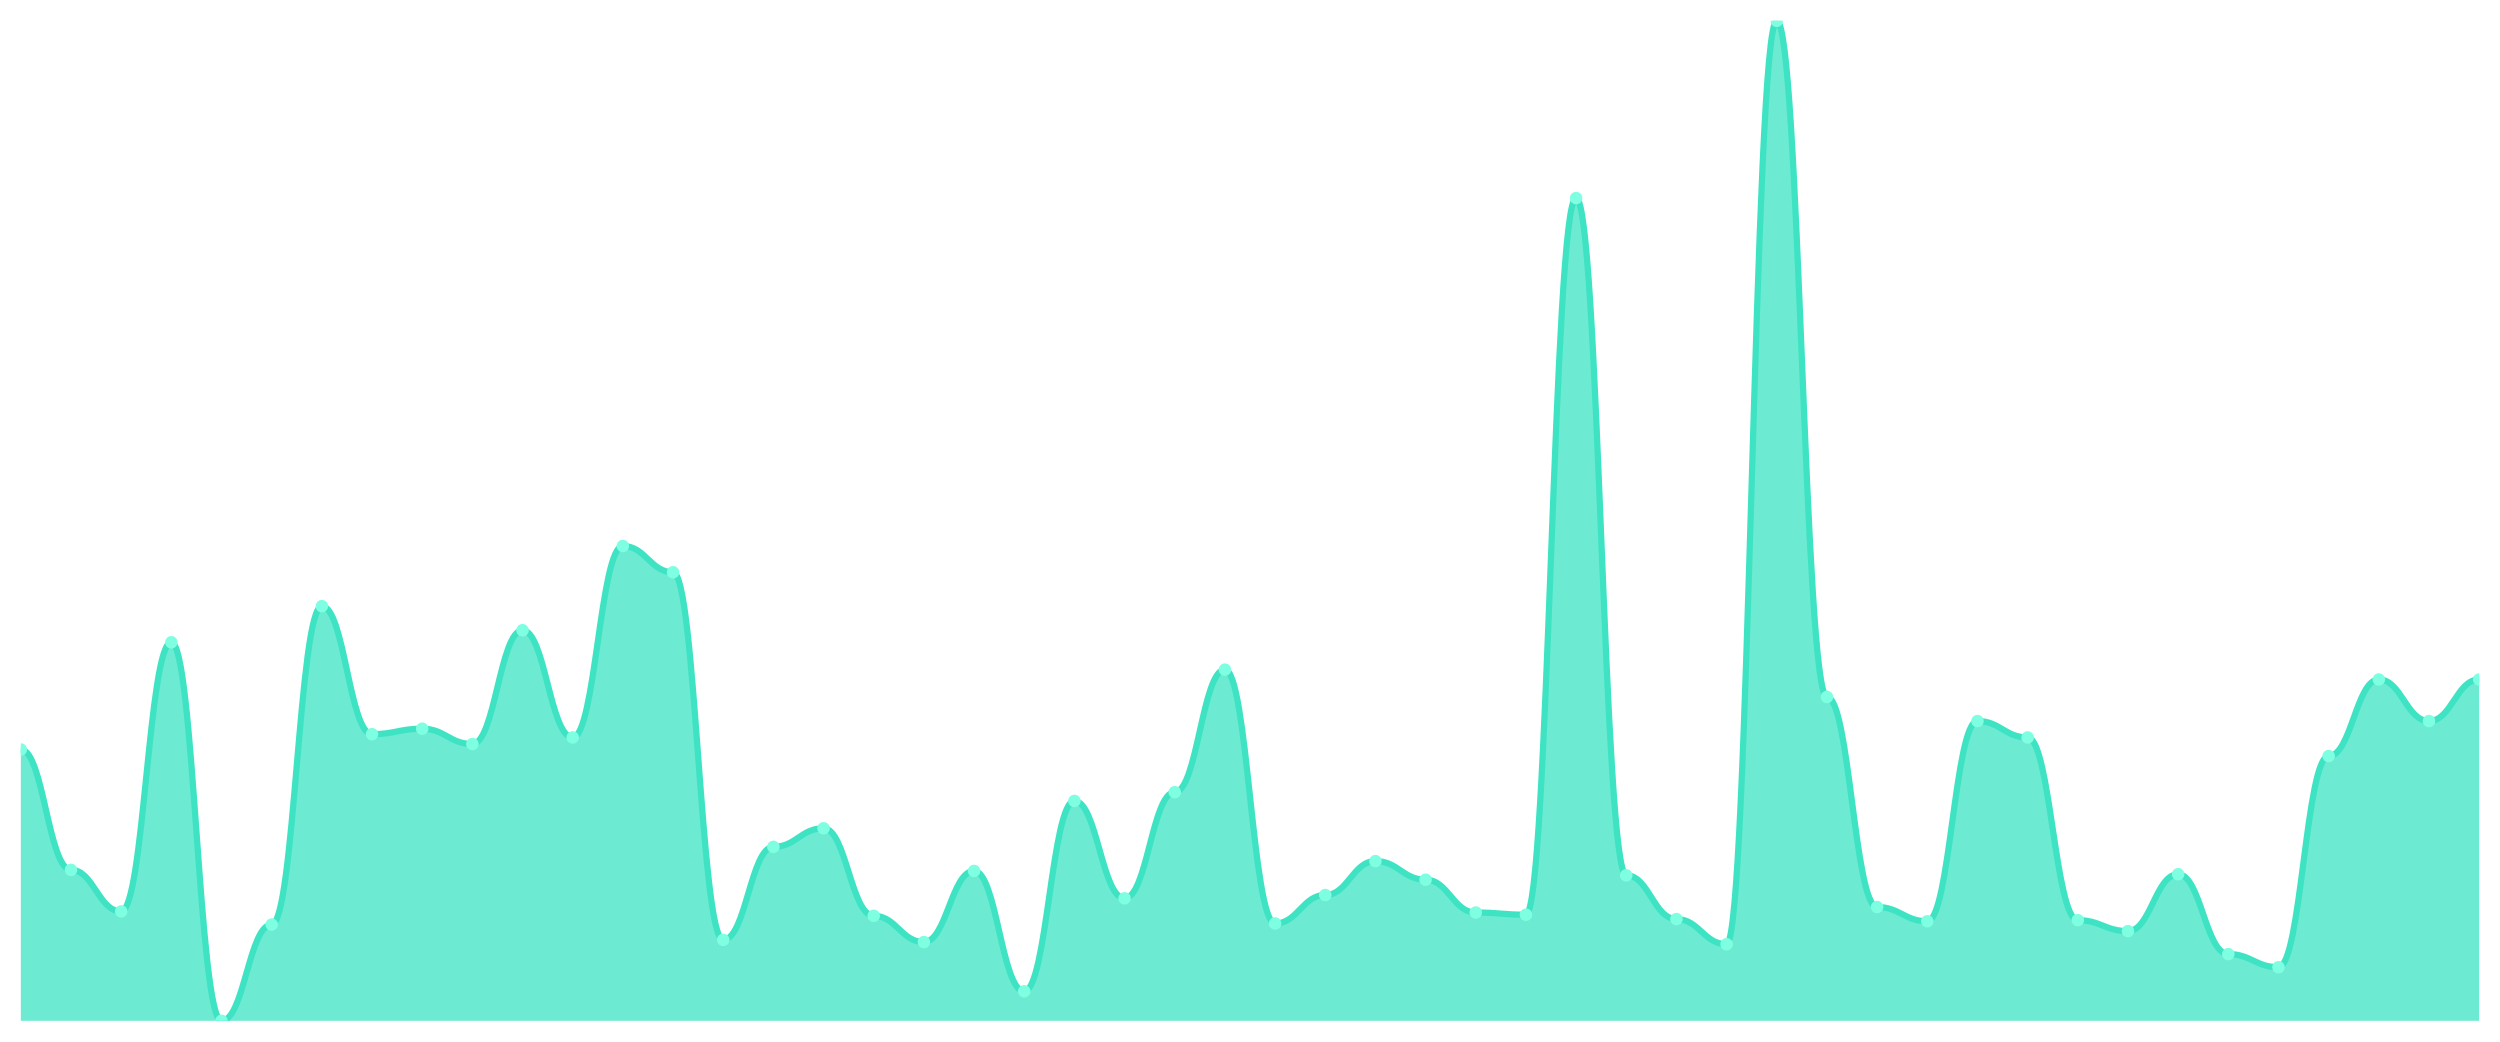
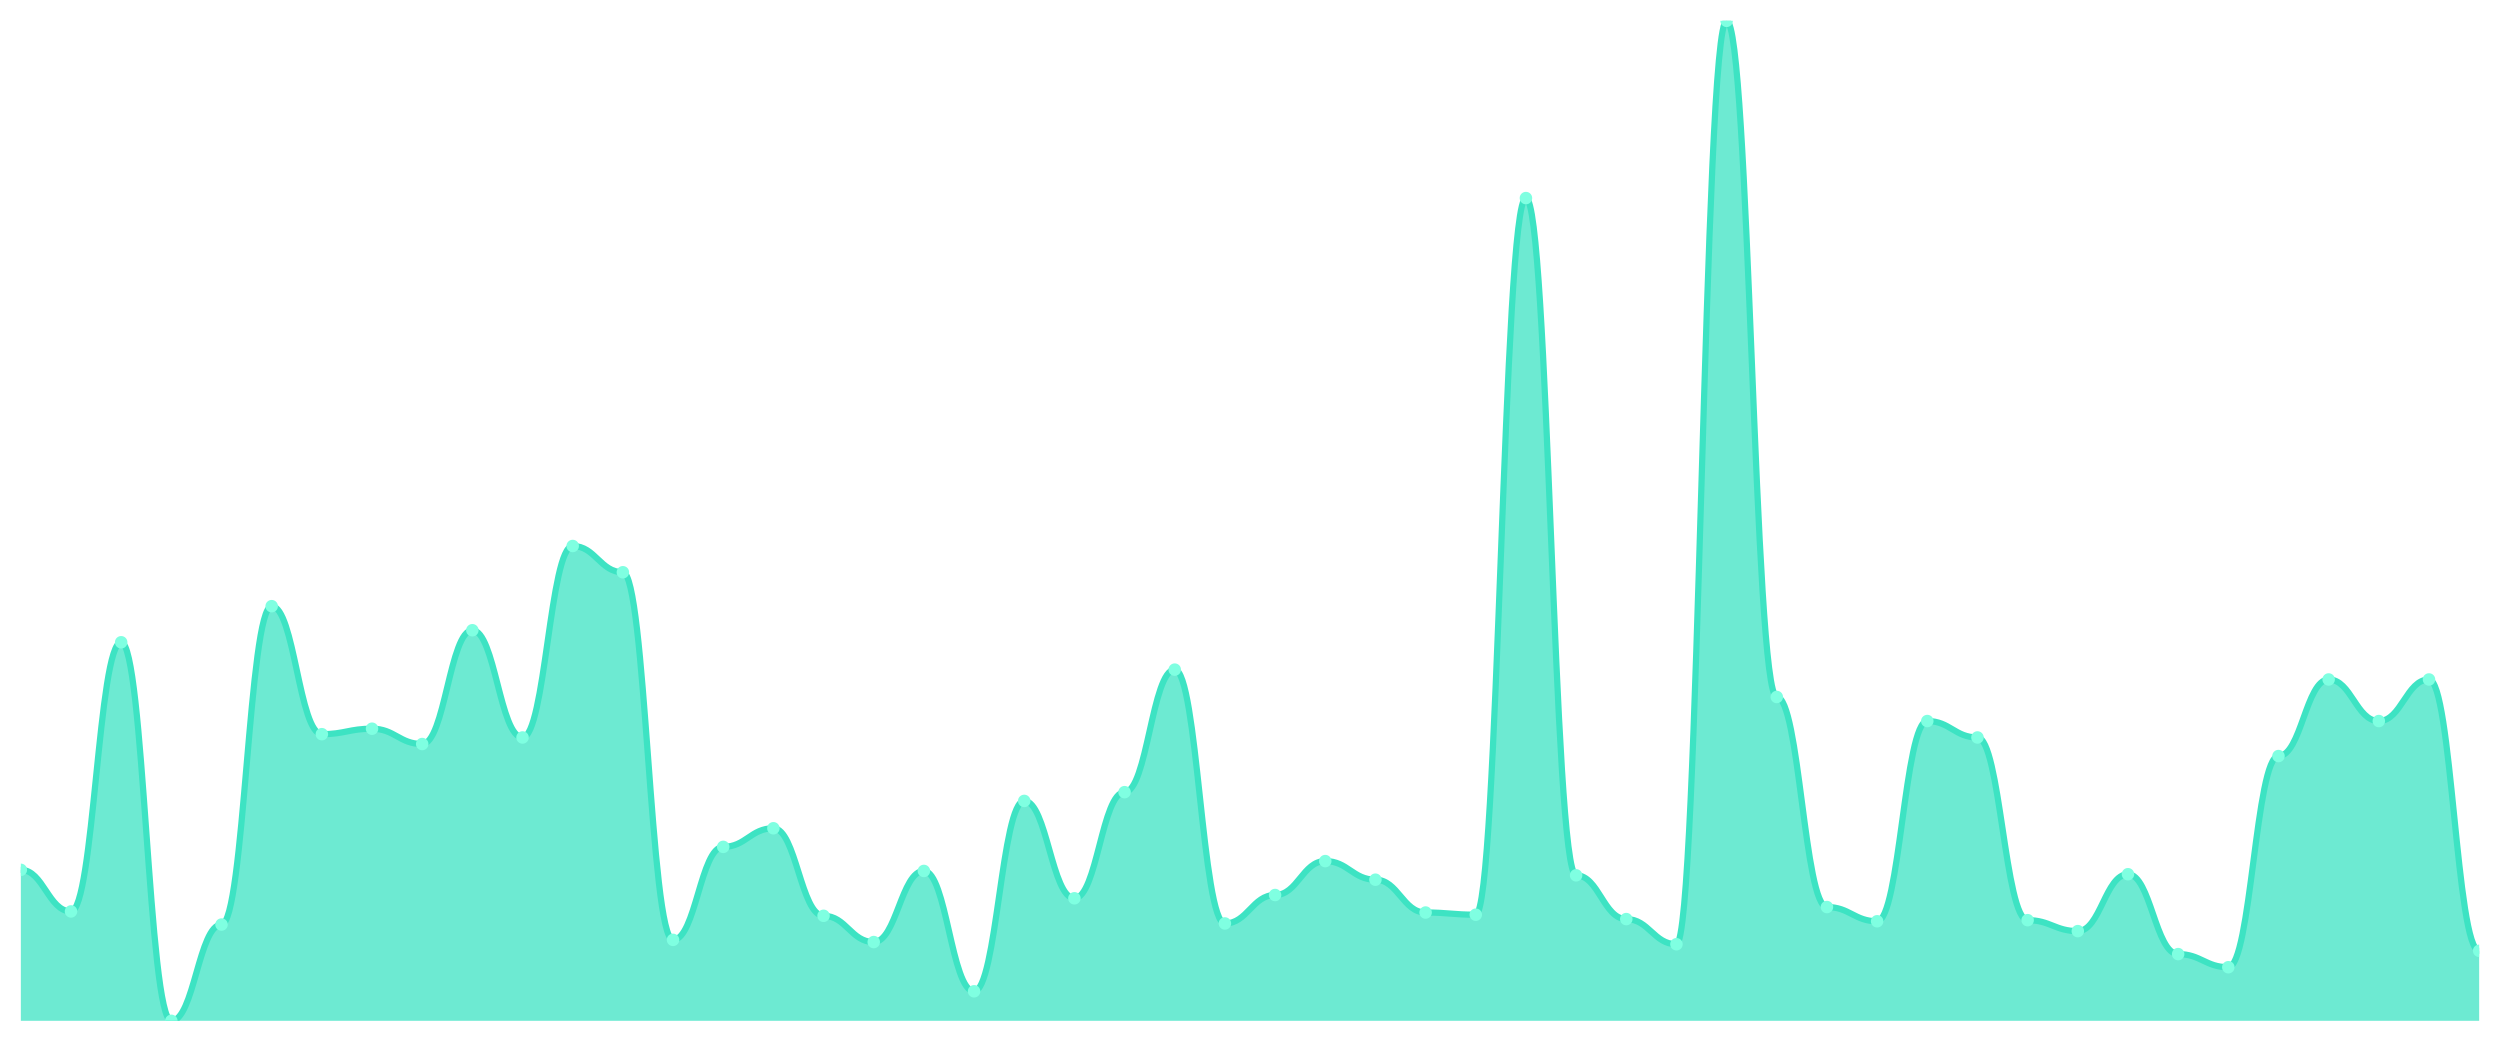
<svg xmlns="http://www.w3.org/2000/svg" viewBox="0 0 1200 500" width="1200" height="500">
  <defs>
    <clipPath id="c">
      <rect x="10" y="10" width="1180" height="480" />
    </clipPath>
  </defs>
  <rect width="1200" height="500" fill="none" />
  <g clip-path="url(#c)">
-     <path d="M 10,490 L 10,359.759 C 20.837,359.759 23.245,417.527 34.082,417.527 C 44.918,417.527 47.327,437.484 58.163,437.484 C 69,437.484 71.408,308.293 82.245,308.293 C 93.082,308.293 95.49,490 106.327,490 C 117.163,490 119.571,443.786 130.408,443.786 C 141.245,443.786 143.653,290.963 154.49,290.963 C 165.327,290.963 167.735,352.407 178.571,352.407 C 189.408,352.407 191.816,349.781 202.653,349.781 C 213.49,349.781 215.898,357.133 226.735,357.133 C 237.571,357.133 239.98,302.516 250.816,302.516 C 261.653,302.516 264.061,353.982 274.898,353.982 C 285.735,353.982 288.143,262.079 298.98,262.079 C 309.816,262.079 312.224,274.683 323.061,274.683 C 333.898,274.683 336.306,451.138 347.143,451.138 C 357.98,451.138 360.388,406.499 371.224,406.499 C 382.061,406.499 384.469,397.571 395.306,397.571 C 406.143,397.571 408.551,439.584 419.388,439.584 C 430.224,439.584 432.633,452.188 443.469,452.188 C 454.306,452.188 456.714,418.053 467.551,418.053 C 478.388,418.053 480.796,475.821 491.633,475.821 C 502.469,475.821 504.878,384.442 515.714,384.442 C 526.551,384.442 528.959,431.182 539.796,431.182 C 550.633,431.182 553.041,380.241 563.878,380.241 C 574.714,380.241 577.122,321.422 587.959,321.422 C 598.796,321.422 601.204,443.26 612.041,443.26 C 622.878,443.26 625.286,429.606 636.122,429.606 C 646.959,429.606 649.367,413.326 660.204,413.326 C 671.041,413.326 673.449,422.254 684.286,422.254 C 695.122,422.254 697.531,438.009 708.367,438.009 C 719.204,438.009 721.612,439.059 732.449,439.059 C 743.286,439.059 745.694,95.077 756.531,95.077 C 767.367,95.077 769.776,420.153 780.612,420.153 C 791.449,420.153 793.857,441.16 804.694,441.16 C 815.531,441.16 817.939,453.239 828.776,453.239 C 839.612,453.239 842.02,10 852.857,10 C 863.694,10 866.102,334.551 876.939,334.551 C 887.776,334.551 890.184,435.383 901.02,435.383 C 911.857,435.383 914.265,442.21 925.102,442.21 C 935.939,442.21 938.347,346.105 949.184,346.105 C 960.02,346.105 962.429,353.982 973.265,353.982 C 984.102,353.982 986.51,441.685 997.347,441.685 C 1008.184,441.685 1010.592,446.937 1021.429,446.937 C 1032.265,446.937 1034.673,419.628 1045.51,419.628 C 1056.347,419.628 1058.755,457.965 1069.592,457.965 C 1080.429,457.965 1082.837,464.267 1093.673,464.267 C 1104.51,464.267 1106.918,362.91 1117.755,362.91 C 1128.592,362.91 1131,326.149 1141.837,326.149 C 1152.673,326.149 1155.082,346.105 1165.918,346.105 C 1176.755,346.105 1179.163,326.149 1190,326.149 L 1190,490 Z" fill="rgba(61,227,195,0.75)" />
-     <path d="M 10,359.759 C 20.837,359.759 23.245,417.527 34.082,417.527 C 44.918,417.527 47.327,437.484 58.163,437.484 C 69,437.484 71.408,308.293 82.245,308.293 C 93.082,308.293 95.49,490 106.327,490 C 117.163,490 119.571,443.786 130.408,443.786 C 141.245,443.786 143.653,290.963 154.49,290.963 C 165.327,290.963 167.735,352.407 178.571,352.407 C 189.408,352.407 191.816,349.781 202.653,349.781 C 213.49,349.781 215.898,357.133 226.735,357.133 C 237.571,357.133 239.98,302.516 250.816,302.516 C 261.653,302.516 264.061,353.982 274.898,353.982 C 285.735,353.982 288.143,262.079 298.98,262.079 C 309.816,262.079 312.224,274.683 323.061,274.683 C 333.898,274.683 336.306,451.138 347.143,451.138 C 357.98,451.138 360.388,406.499 371.224,406.499 C 382.061,406.499 384.469,397.571 395.306,397.571 C 406.143,397.571 408.551,439.584 419.388,439.584 C 430.224,439.584 432.633,452.188 443.469,452.188 C 454.306,452.188 456.714,418.053 467.551,418.053 C 478.388,418.053 480.796,475.821 491.633,475.821 C 502.469,475.821 504.878,384.442 515.714,384.442 C 526.551,384.442 528.959,431.182 539.796,431.182 C 550.633,431.182 553.041,380.241 563.878,380.241 C 574.714,380.241 577.122,321.422 587.959,321.422 C 598.796,321.422 601.204,443.26 612.041,443.26 C 622.878,443.26 625.286,429.606 636.122,429.606 C 646.959,429.606 649.367,413.326 660.204,413.326 C 671.041,413.326 673.449,422.254 684.286,422.254 C 695.122,422.254 697.531,438.009 708.367,438.009 C 719.204,438.009 721.612,439.059 732.449,439.059 C 743.286,439.059 745.694,95.077 756.531,95.077 C 767.367,95.077 769.776,420.153 780.612,420.153 C 791.449,420.153 793.857,441.16 804.694,441.16 C 815.531,441.16 817.939,453.239 828.776,453.239 C 839.612,453.239 842.02,10 852.857,10 C 863.694,10 866.102,334.551 876.939,334.551 C 887.776,334.551 890.184,435.383 901.02,435.383 C 911.857,435.383 914.265,442.21 925.102,442.21 C 935.939,442.21 938.347,346.105 949.184,346.105 C 960.02,346.105 962.429,353.982 973.265,353.982 C 984.102,353.982 986.51,441.685 997.347,441.685 C 1008.184,441.685 1010.592,446.937 1021.429,446.937 C 1032.265,446.937 1034.673,419.628 1045.51,419.628 C 1056.347,419.628 1058.755,457.965 1069.592,457.965 C 1080.429,457.965 1082.837,464.267 1093.673,464.267 C 1104.51,464.267 1106.918,362.91 1117.755,362.91 C 1128.592,362.91 1131,326.149 1141.837,326.149 C 1152.673,326.149 1155.082,346.105 1165.918,346.105 C 1176.755,346.105 1179.163,326.149 1190,326.149" fill="none" stroke="#3de3c3" stroke-width="3" stroke-linecap="round" stroke-linejoin="round" />
-     <circle cx="10" cy="359.759" r="3" fill="#7fffe1" />
-     <circle cx="34.082" cy="417.527" r="3" fill="#7fffe1" />
-     <circle cx="58.163" cy="437.484" r="3" fill="#7fffe1" />
-     <circle cx="82.245" cy="308.293" r="3" fill="#7fffe1" />
-     <circle cx="106.327" cy="490" r="3" fill="#7fffe1" />
-     <circle cx="130.408" cy="443.786" r="3" fill="#7fffe1" />
-     <circle cx="154.49" cy="290.963" r="3" fill="#7fffe1" />
-     <circle cx="178.571" cy="352.407" r="3" fill="#7fffe1" />
-     <circle cx="202.653" cy="349.781" r="3" fill="#7fffe1" />
-     <circle cx="226.735" cy="357.133" r="3" fill="#7fffe1" />
-     <circle cx="250.816" cy="302.516" r="3" fill="#7fffe1" />
-     <circle cx="274.898" cy="353.982" r="3" fill="#7fffe1" />
-     <circle cx="298.98" cy="262.079" r="3" fill="#7fffe1" />
-     <circle cx="323.061" cy="274.683" r="3" fill="#7fffe1" />
-     <circle cx="347.143" cy="451.138" r="3" fill="#7fffe1" />
-     <circle cx="371.224" cy="406.499" r="3" fill="#7fffe1" />
-     <circle cx="395.306" cy="397.571" r="3" fill="#7fffe1" />
-     <circle cx="419.388" cy="439.584" r="3" fill="#7fffe1" />
-     <circle cx="443.469" cy="452.188" r="3" fill="#7fffe1" />
-     <circle cx="467.551" cy="418.053" r="3" fill="#7fffe1" />
-     <circle cx="491.633" cy="475.821" r="3" fill="#7fffe1" />
-     <circle cx="515.714" cy="384.442" r="3" fill="#7fffe1" />
-     <circle cx="539.796" cy="431.182" r="3" fill="#7fffe1" />
-     <circle cx="563.878" cy="380.241" r="3" fill="#7fffe1" />
-     <circle cx="587.959" cy="321.422" r="3" fill="#7fffe1" />
-     <circle cx="612.041" cy="443.26" r="3" fill="#7fffe1" />
-     <circle cx="636.122" cy="429.606" r="3" fill="#7fffe1" />
-     <circle cx="660.204" cy="413.326" r="3" fill="#7fffe1" />
-     <circle cx="684.286" cy="422.254" r="3" fill="#7fffe1" />
-     <circle cx="708.367" cy="438.009" r="3" fill="#7fffe1" />
-     <circle cx="732.449" cy="439.059" r="3" fill="#7fffe1" />
-     <circle cx="756.531" cy="95.077" r="3" fill="#7fffe1" />
-     <circle cx="780.612" cy="420.153" r="3" fill="#7fffe1" />
-     <circle cx="804.694" cy="441.16" r="3" fill="#7fffe1" />
-     <circle cx="828.776" cy="453.239" r="3" fill="#7fffe1" />
-     <circle cx="852.857" cy="10" r="3" fill="#7fffe1" />
-     <circle cx="876.939" cy="334.551" r="3" fill="#7fffe1" />
-     <circle cx="901.02" cy="435.383" r="3" fill="#7fffe1" />
-     <circle cx="925.102" cy="442.21" r="3" fill="#7fffe1" />
-     <circle cx="949.184" cy="346.105" r="3" fill="#7fffe1" />
-     <circle cx="973.265" cy="353.982" r="3" fill="#7fffe1" />
-     <circle cx="997.347" cy="441.685" r="3" fill="#7fffe1" />
-     <circle cx="1021.429" cy="446.937" r="3" fill="#7fffe1" />
-     <circle cx="1045.51" cy="419.628" r="3" fill="#7fffe1" />
-     <circle cx="1069.592" cy="457.965" r="3" fill="#7fffe1" />
-     <circle cx="1093.673" cy="464.267" r="3" fill="#7fffe1" />
-     <circle cx="1117.755" cy="362.91" r="3" fill="#7fffe1" />
-     <circle cx="1141.837" cy="326.149" r="3" fill="#7fffe1" />
-     <circle cx="1165.918" cy="346.105" r="3" fill="#7fffe1" />
-     <circle cx="1190" cy="326.149" r="3" fill="#7fffe1" />
+     <path d="M 10,490 L 10,417.527 C 20.837,417.527 23.245,437.484 34.082,437.484 C 44.918,437.484 47.327,308.293 58.163,308.293 C 69,308.293 71.408,490 82.245,490 C 93.082,490 95.49,443.786 106.327,443.786 C 117.163,443.786 119.571,290.963 130.408,290.963 C 141.245,290.963 143.653,352.407 154.49,352.407 C 165.327,352.407 167.735,349.781 178.571,349.781 C 189.408,349.781 191.816,357.133 202.653,357.133 C 213.49,357.133 215.898,302.516 226.735,302.516 C 237.571,302.516 239.98,353.982 250.816,353.982 C 261.653,353.982 264.061,262.079 274.898,262.079 C 285.735,262.079 288.143,274.683 298.98,274.683 C 309.816,274.683 312.224,451.138 323.061,451.138 C 333.898,451.138 336.306,406.499 347.143,406.499 C 357.98,406.499 360.388,397.571 371.224,397.571 C 382.061,397.571 384.469,439.584 395.306,439.584 C 406.143,439.584 408.551,452.188 419.388,452.188 C 430.224,452.188 432.633,418.053 443.469,418.053 C 454.306,418.053 456.714,475.821 467.551,475.821 C 478.388,475.821 480.796,384.442 491.633,384.442 C 502.469,384.442 504.878,431.182 515.714,431.182 C 526.551,431.182 528.959,380.241 539.796,380.241 C 550.633,380.241 553.041,321.422 563.878,321.422 C 574.714,321.422 577.122,443.26 587.959,443.26 C 598.796,443.26 601.204,429.606 612.041,429.606 C 622.878,429.606 625.286,413.326 636.122,413.326 C 646.959,413.326 649.367,422.254 660.204,422.254 C 671.041,422.254 673.449,438.009 684.286,438.009 C 695.122,438.009 697.531,439.059 708.367,439.059 C 719.204,439.059 721.612,95.077 732.449,95.077 C 743.286,95.077 745.694,420.153 756.531,420.153 C 767.367,420.153 769.776,441.16 780.612,441.16 C 791.449,441.16 793.857,453.239 804.694,453.239 C 815.531,453.239 817.939,10 828.776,10 C 839.612,10 842.02,334.551 852.857,334.551 C 863.694,334.551 866.102,435.383 876.939,435.383 C 887.776,435.383 890.184,442.21 901.02,442.21 C 911.857,442.21 914.265,346.105 925.102,346.105 C 935.939,346.105 938.347,353.982 949.184,353.982 C 960.02,353.982 962.429,441.685 973.265,441.685 C 984.102,441.685 986.51,446.937 997.347,446.937 C 1008.184,446.937 1010.592,419.628 1021.429,419.628 C 1032.265,419.628 1034.673,457.965 1045.51,457.965 C 1056.347,457.965 1058.755,464.267 1069.592,464.267 C 1080.429,464.267 1082.837,362.91 1093.673,362.91 C 1104.51,362.91 1106.918,326.149 1117.755,326.149 C 1128.592,326.149 1131,346.105 1141.837,346.105 C 1152.673,346.105 1155.082,326.149 1165.918,326.149 C 1176.755,326.149 1179.163,456.389 1190,456.389 L 1190,490 Z" fill="rgba(61,227,195,0.75)" />
+     <path d="M 10,417.527 C 20.837,417.527 23.245,437.484 34.082,437.484 C 44.918,437.484 47.327,308.293 58.163,308.293 C 69,308.293 71.408,490 82.245,490 C 93.082,490 95.49,443.786 106.327,443.786 C 117.163,443.786 119.571,290.963 130.408,290.963 C 141.245,290.963 143.653,352.407 154.49,352.407 C 165.327,352.407 167.735,349.781 178.571,349.781 C 189.408,349.781 191.816,357.133 202.653,357.133 C 213.49,357.133 215.898,302.516 226.735,302.516 C 237.571,302.516 239.98,353.982 250.816,353.982 C 261.653,353.982 264.061,262.079 274.898,262.079 C 285.735,262.079 288.143,274.683 298.98,274.683 C 309.816,274.683 312.224,451.138 323.061,451.138 C 333.898,451.138 336.306,406.499 347.143,406.499 C 357.98,406.499 360.388,397.571 371.224,397.571 C 382.061,397.571 384.469,439.584 395.306,439.584 C 406.143,439.584 408.551,452.188 419.388,452.188 C 430.224,452.188 432.633,418.053 443.469,418.053 C 454.306,418.053 456.714,475.821 467.551,475.821 C 478.388,475.821 480.796,384.442 491.633,384.442 C 502.469,384.442 504.878,431.182 515.714,431.182 C 526.551,431.182 528.959,380.241 539.796,380.241 C 550.633,380.241 553.041,321.422 563.878,321.422 C 574.714,321.422 577.122,443.26 587.959,443.26 C 598.796,443.26 601.204,429.606 612.041,429.606 C 622.878,429.606 625.286,413.326 636.122,413.326 C 646.959,413.326 649.367,422.254 660.204,422.254 C 671.041,422.254 673.449,438.009 684.286,438.009 C 695.122,438.009 697.531,439.059 708.367,439.059 C 719.204,439.059 721.612,95.077 732.449,95.077 C 743.286,95.077 745.694,420.153 756.531,420.153 C 767.367,420.153 769.776,441.16 780.612,441.16 C 791.449,441.16 793.857,453.239 804.694,453.239 C 815.531,453.239 817.939,10 828.776,10 C 839.612,10 842.02,334.551 852.857,334.551 C 863.694,334.551 866.102,435.383 876.939,435.383 C 887.776,435.383 890.184,442.21 901.02,442.21 C 911.857,442.21 914.265,346.105 925.102,346.105 C 935.939,346.105 938.347,353.982 949.184,353.982 C 960.02,353.982 962.429,441.685 973.265,441.685 C 984.102,441.685 986.51,446.937 997.347,446.937 C 1008.184,446.937 1010.592,419.628 1021.429,419.628 C 1032.265,419.628 1034.673,457.965 1045.51,457.965 C 1056.347,457.965 1058.755,464.267 1069.592,464.267 C 1080.429,464.267 1082.837,362.91 1093.673,362.91 C 1104.51,362.91 1106.918,326.149 1117.755,326.149 C 1128.592,326.149 1131,346.105 1141.837,346.105 C 1152.673,346.105 1155.082,326.149 1165.918,326.149 C 1176.755,326.149 1179.163,456.389 1190,456.389" fill="none" stroke="#3de3c3" stroke-width="3" stroke-linecap="round" stroke-linejoin="round" />
+     <circle cx="10" cy="417.527" r="3" fill="#7fffe1" />
+     <circle cx="34.082" cy="437.484" r="3" fill="#7fffe1" />
+     <circle cx="58.163" cy="308.293" r="3" fill="#7fffe1" />
+     <circle cx="82.245" cy="490" r="3" fill="#7fffe1" />
+     <circle cx="106.327" cy="443.786" r="3" fill="#7fffe1" />
+     <circle cx="130.408" cy="290.963" r="3" fill="#7fffe1" />
+     <circle cx="154.49" cy="352.407" r="3" fill="#7fffe1" />
+     <circle cx="178.571" cy="349.781" r="3" fill="#7fffe1" />
+     <circle cx="202.653" cy="357.133" r="3" fill="#7fffe1" />
+     <circle cx="226.735" cy="302.516" r="3" fill="#7fffe1" />
+     <circle cx="250.816" cy="353.982" r="3" fill="#7fffe1" />
+     <circle cx="274.898" cy="262.079" r="3" fill="#7fffe1" />
+     <circle cx="298.98" cy="274.683" r="3" fill="#7fffe1" />
+     <circle cx="323.061" cy="451.138" r="3" fill="#7fffe1" />
+     <circle cx="347.143" cy="406.499" r="3" fill="#7fffe1" />
+     <circle cx="371.224" cy="397.571" r="3" fill="#7fffe1" />
+     <circle cx="395.306" cy="439.584" r="3" fill="#7fffe1" />
+     <circle cx="419.388" cy="452.188" r="3" fill="#7fffe1" />
+     <circle cx="443.469" cy="418.053" r="3" fill="#7fffe1" />
+     <circle cx="467.551" cy="475.821" r="3" fill="#7fffe1" />
+     <circle cx="491.633" cy="384.442" r="3" fill="#7fffe1" />
+     <circle cx="515.714" cy="431.182" r="3" fill="#7fffe1" />
+     <circle cx="539.796" cy="380.241" r="3" fill="#7fffe1" />
+     <circle cx="563.878" cy="321.422" r="3" fill="#7fffe1" />
+     <circle cx="587.959" cy="443.26" r="3" fill="#7fffe1" />
+     <circle cx="612.041" cy="429.606" r="3" fill="#7fffe1" />
+     <circle cx="636.122" cy="413.326" r="3" fill="#7fffe1" />
+     <circle cx="660.204" cy="422.254" r="3" fill="#7fffe1" />
+     <circle cx="684.286" cy="438.009" r="3" fill="#7fffe1" />
+     <circle cx="708.367" cy="439.059" r="3" fill="#7fffe1" />
+     <circle cx="732.449" cy="95.077" r="3" fill="#7fffe1" />
+     <circle cx="756.531" cy="420.153" r="3" fill="#7fffe1" />
+     <circle cx="780.612" cy="441.16" r="3" fill="#7fffe1" />
+     <circle cx="804.694" cy="453.239" r="3" fill="#7fffe1" />
+     <circle cx="828.776" cy="10" r="3" fill="#7fffe1" />
+     <circle cx="852.857" cy="334.551" r="3" fill="#7fffe1" />
+     <circle cx="876.939" cy="435.383" r="3" fill="#7fffe1" />
+     <circle cx="901.02" cy="442.21" r="3" fill="#7fffe1" />
+     <circle cx="925.102" cy="346.105" r="3" fill="#7fffe1" />
+     <circle cx="949.184" cy="353.982" r="3" fill="#7fffe1" />
+     <circle cx="973.265" cy="441.685" r="3" fill="#7fffe1" />
+     <circle cx="997.347" cy="446.937" r="3" fill="#7fffe1" />
+     <circle cx="1021.429" cy="419.628" r="3" fill="#7fffe1" />
+     <circle cx="1045.51" cy="457.965" r="3" fill="#7fffe1" />
+     <circle cx="1069.592" cy="464.267" r="3" fill="#7fffe1" />
+     <circle cx="1093.673" cy="362.91" r="3" fill="#7fffe1" />
+     <circle cx="1117.755" cy="326.149" r="3" fill="#7fffe1" />
+     <circle cx="1141.837" cy="346.105" r="3" fill="#7fffe1" />
+     <circle cx="1165.918" cy="326.149" r="3" fill="#7fffe1" />
+     <circle cx="1190" cy="456.389" r="3" fill="#7fffe1" />
  </g>
</svg>
